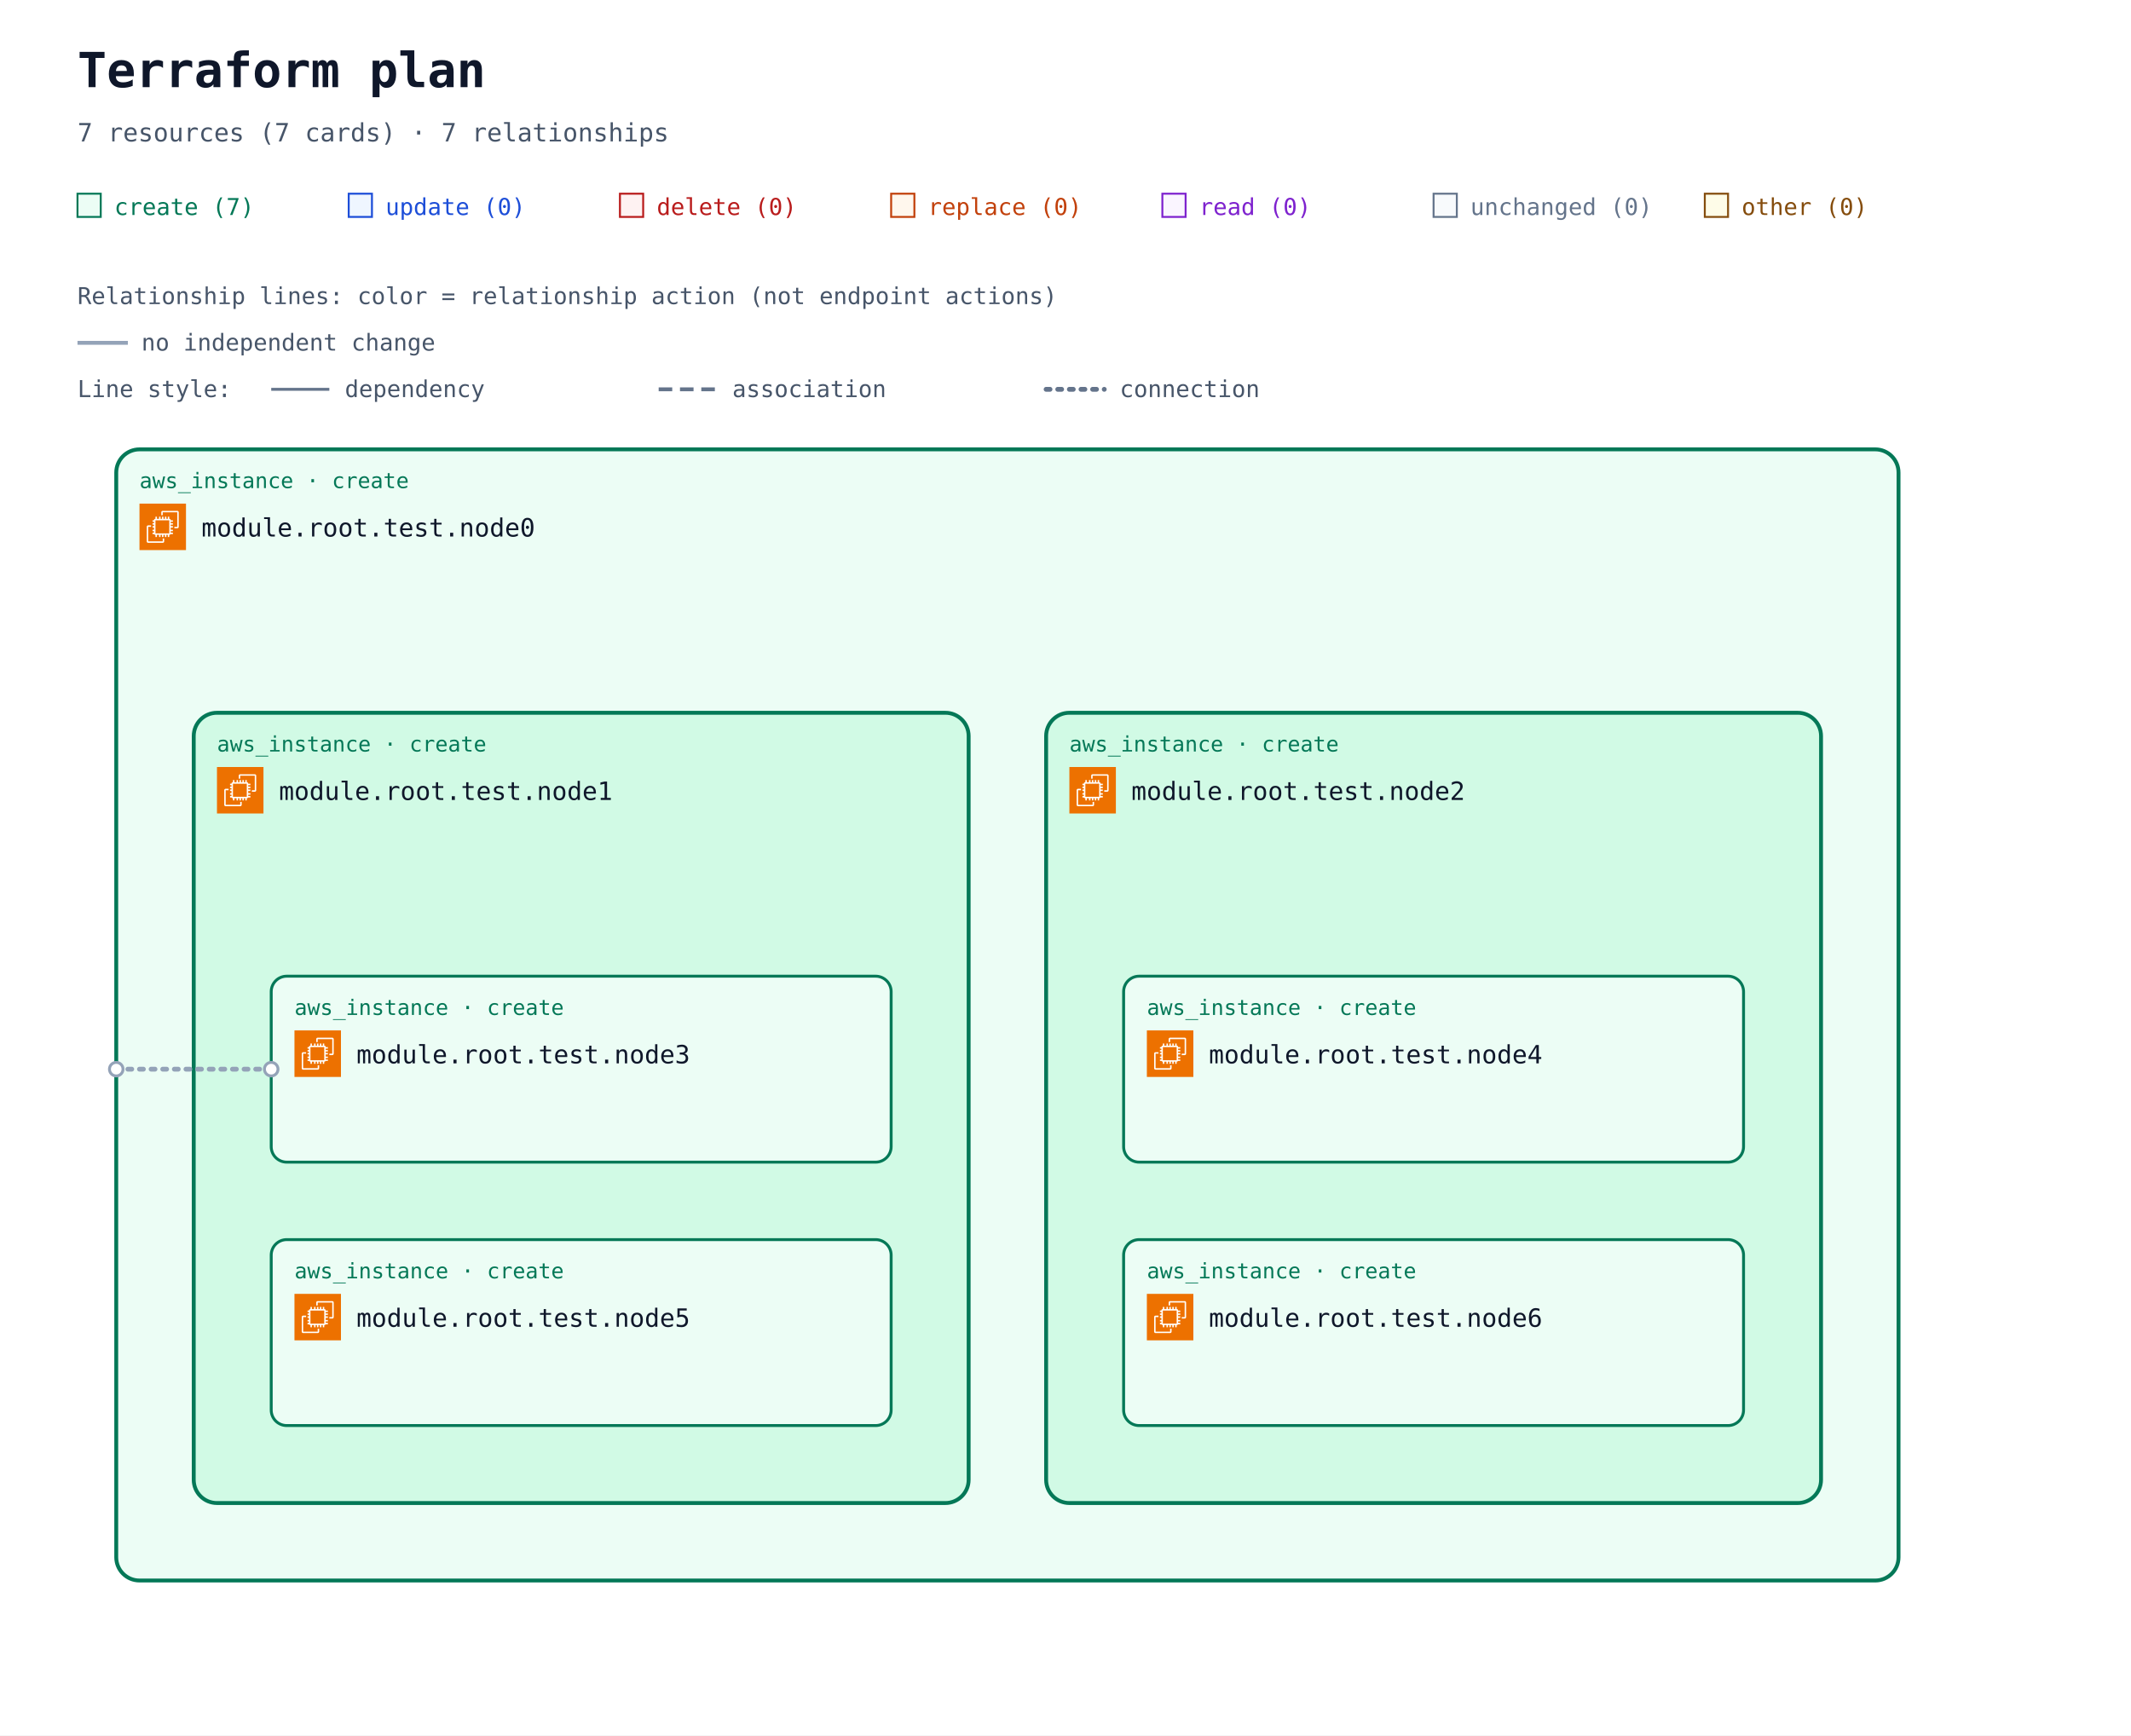
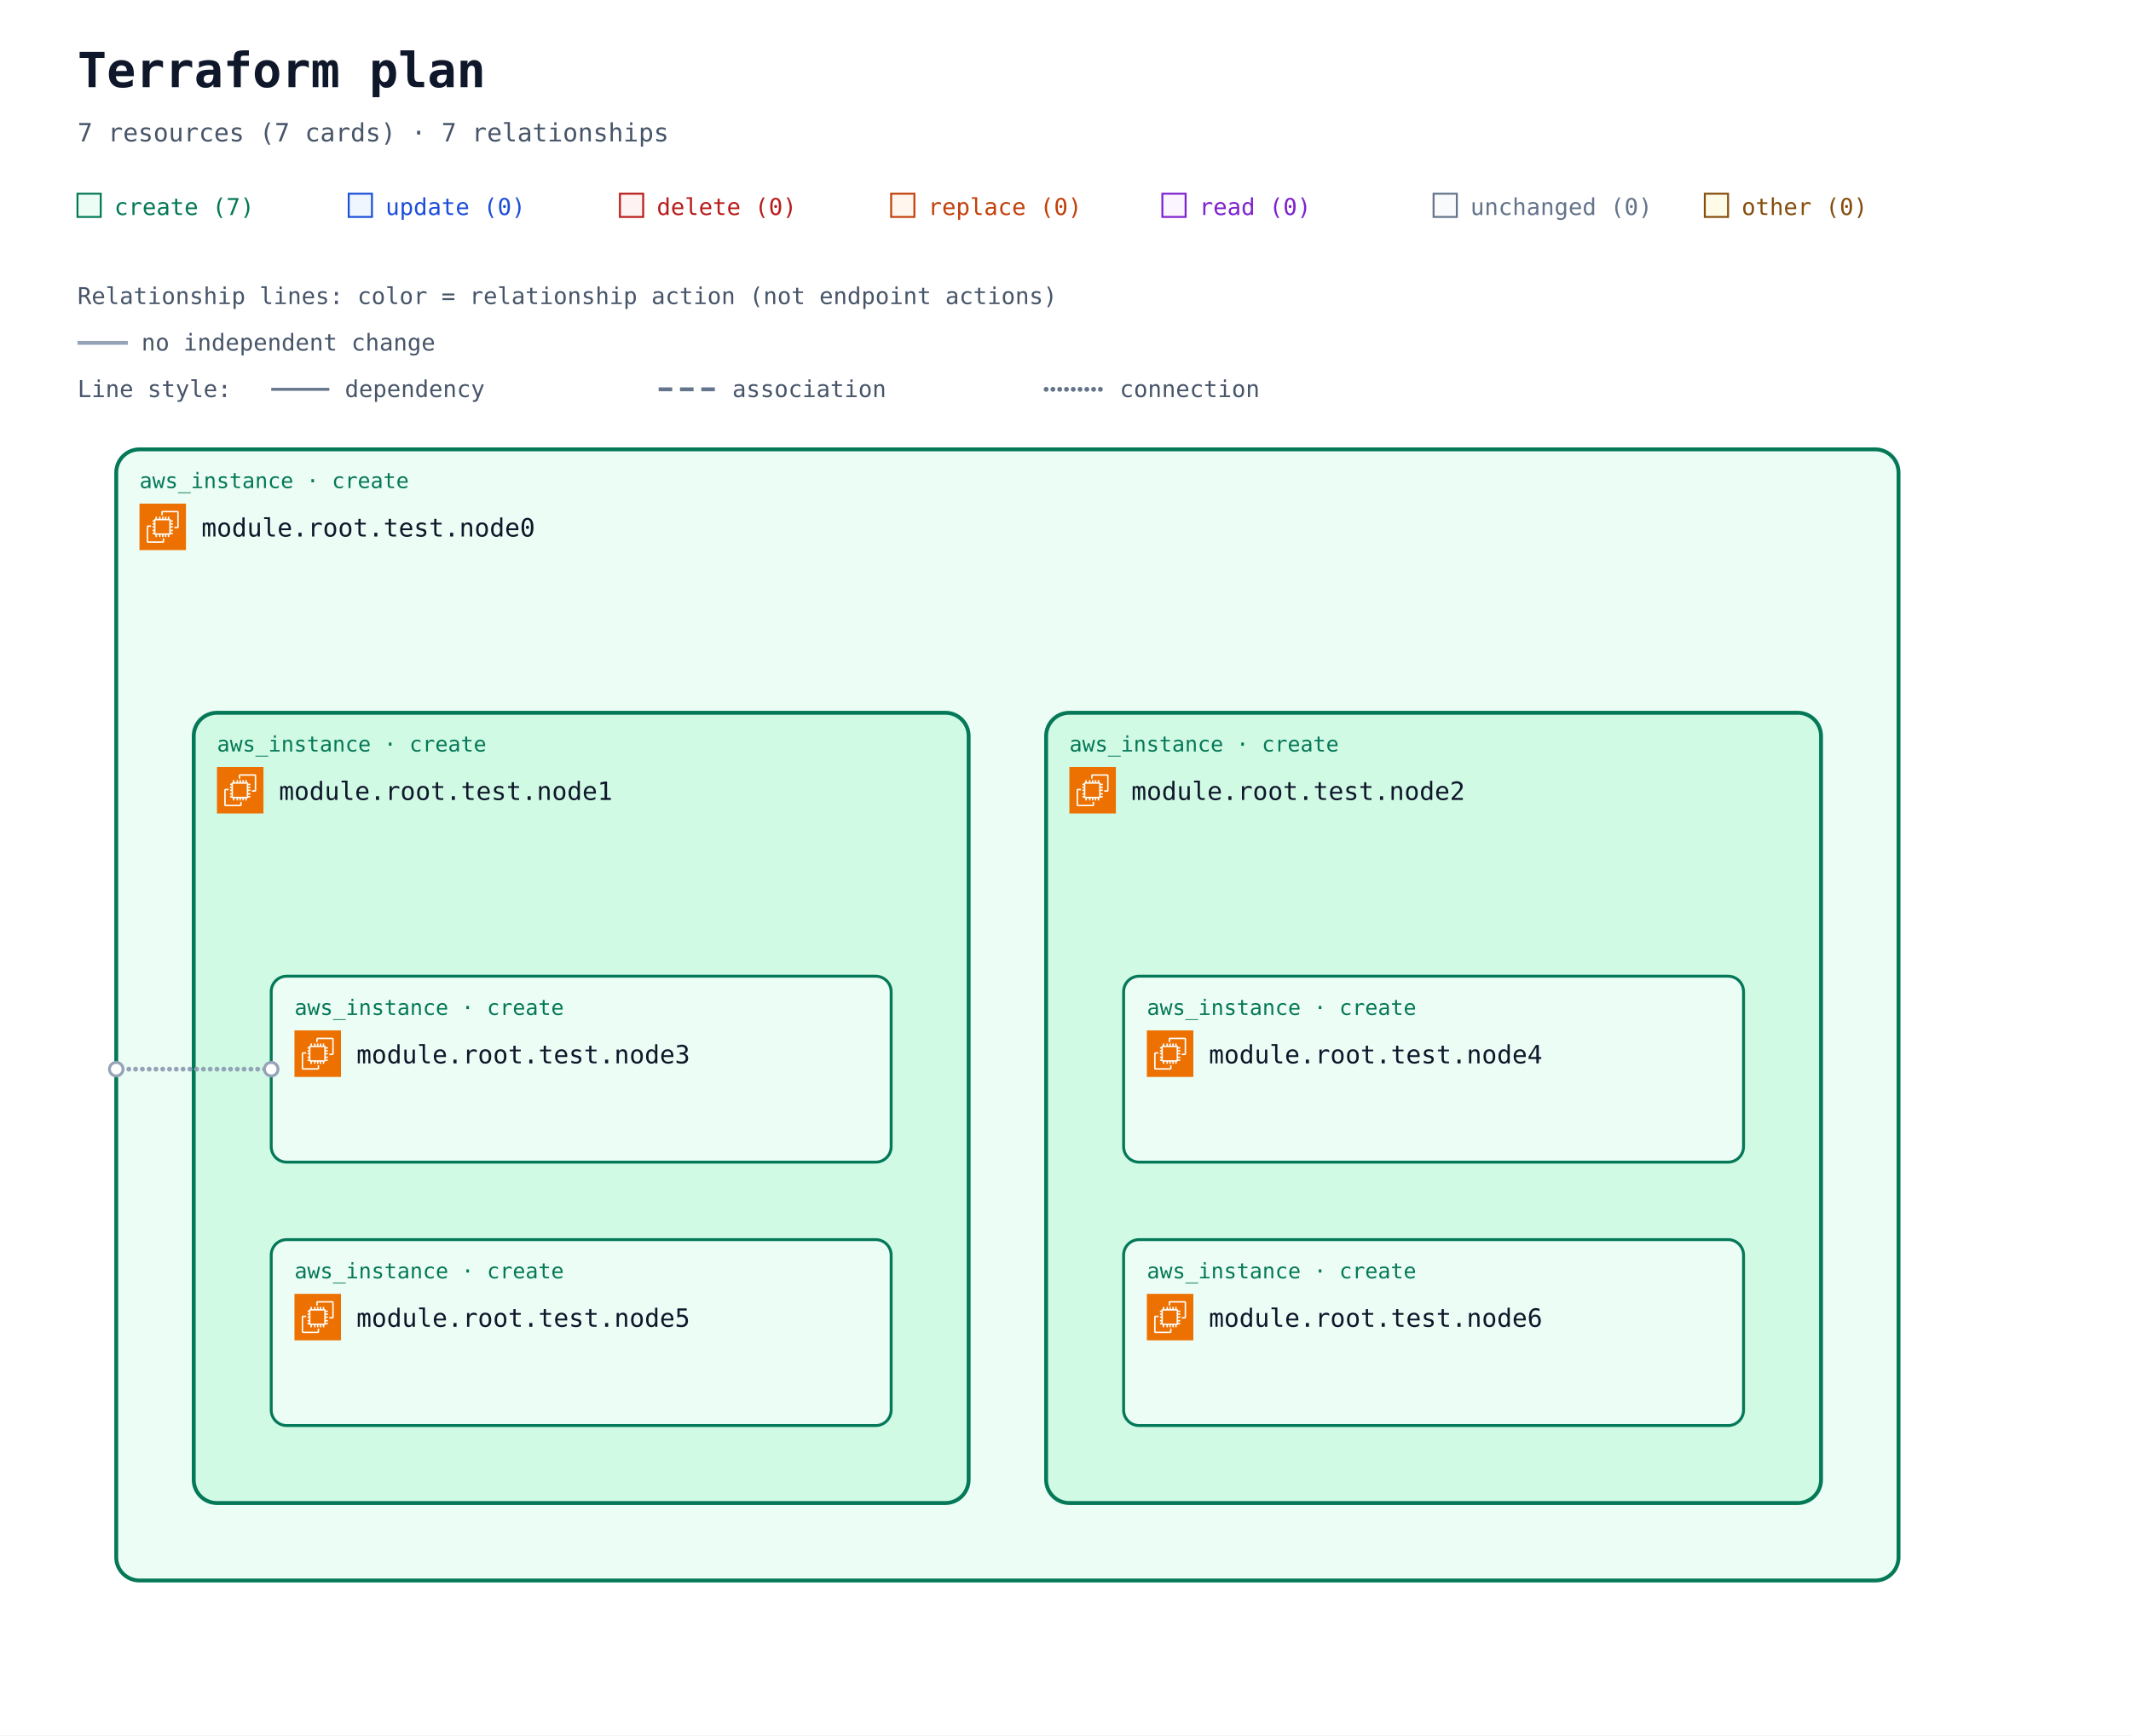
<svg xmlns="http://www.w3.org/2000/svg" width="1100" height="896" viewBox="0 0 1100 896" role="img" aria-labelledby="title description">
  <defs>
    <marker id="arrow" viewBox="0 0 10 10" refX="9" refY="5" markerWidth="7" markerHeight="7" markerUnits="userSpaceOnUse" orient="auto-start-reverse">
      <path d="M 0 0 L 10 5 L 0 10 z" fill="#94a3b8" />
    </marker>
    <symbol id="planorama-icon-aws-ec2" viewBox="0 0 64 64">
      <g>
        <g id="planorama-icon-aws-ec2-local-49636f6e2d4172636869746563747572652f34382f417263685f416d617a6f6e2d4543325f3438" stroke="none" stroke-width="1" fill="none" fill-rule="evenodd">
          <g id="planorama-icon-aws-ec2-local-49636f6e2d4172636869746563747572652d42472f34382f436f6d70757465" fill="#ED7100">
            <rect id="planorama-icon-aws-ec2-local-52656374616e676c65" x="0" y="0" width="64" height="64" />
          </g>
          <path d="M22,41 L41,41 L41,23 L22,23 L22,41 Z M43,23 L46,23 L46,25 L43,25 L43,27 L46,27 L46,29 L43,29 L43,31 L46,31 L46,33 L43,33 L43,36 L46,36 L46,38 L43,38 L43,40 L46,40 L46,42 L42.863,42 C42.608,42.587 42.023,43 41.344,43 L41,43 L41,46 L39,46 L39,43 L37,43 L37,46 L35,46 L35,43 L33,43 L33,46 L31,46 L31,43 L29,43 L29,46 L27,46 L27,43 L24,43 L24,46 L22,46 L22,43 L21.656,43 C20.977,43 20.392,42.587 20.137,42 L18,42 L18,40 L20,40 L20,38 L18,38 L18,36 L20,36 L20,33 L18,33 L18,31 L20,31 L20,29 L18,29 L18,27 L20,27 L20,25 L18,25 L18,23 L20,23 L20,22.656 C20,21.743 20.743,21 21.656,21 L22,21 L22,18 L24,18 L24,21 L27,21 L27,18 L29,18 L29,21 L31,21 L31,18 L33,18 L33,21 L35,21 L35,18 L37,18 L37,21 L39,21 L39,18 L41,18 L41,21 L41.344,21 C42.257,21 43,21.743 43,22.656 L43,23 Z M32,52 L12,52 L12,32 L16,32 L16,30 L11.843,30 C10.826,30 10,30.827 10,31.843 L10,52.157 C10,53.173 10.826,54 11.843,54 L32.157,54 C33.174,54 34,53.173 34,52.157 L34,48 L32,48 L32,52 Z M54,11.843 L54,32.157 C54,33.173 53.174,34 52.157,34 L48,34 L48,32 L52,32 L52,12 L32,12 L32,16 L30,16 L30,11.843 C30,10.827 30.826,10 31.843,10 L52.157,10 C53.174,10 54,10.827 54,11.843 L54,11.843 Z" id="planorama-icon-aws-ec2-local-416d617a6f6e2d4543325f49636f6e5f34385f5371756964" fill="#FFFFFF" />
        </g>
      </g>
    </symbol>
    <mask id="container-occlusion-0" maskUnits="userSpaceOnUse" maskContentUnits="userSpaceOnUse" x="0" y="0" width="1100" height="824" style="mask-type:luminance">
      <rect width="1100" height="824" fill="white" />
      <rect x="538" y="294" width="404" height="412" rx="14" fill="black" />
    </mask>
  </defs>
  <rect width="100%" height="100%" fill="#ffffff" />
  <g font-family="ui-monospace, SFMono-Regular, Consolas, monospace">
    <text x="40" y="45" font-size="25" font-weight="700" fill="#0f172a">Terraform plan</text>
    <text x="40" y="73" font-size="13" fill="#475569">7 resources (7 cards) · 7 relationships</text>
    <rect x="40" y="100" width="12" height="12" fill="#ecfdf5" stroke="#047857" />
    <text x="59" y="111" font-size="12" fill="#047857">create (7)</text>
    <rect x="180" y="100" width="12" height="12" fill="#eff6ff" stroke="#1d4ed8" />
    <text x="199" y="111" font-size="12" fill="#1d4ed8">update (0)</text>
    <rect x="320" y="100" width="12" height="12" fill="#fef2f2" stroke="#b91c1c" />
    <text x="339" y="111" font-size="12" fill="#b91c1c">delete (0)</text>
    <rect x="460" y="100" width="12" height="12" fill="#fff7ed" stroke="#c2410c" />
    <text x="479" y="111" font-size="12" fill="#c2410c">replace (0)</text>
    <rect x="600" y="100" width="12" height="12" fill="#faf5ff" stroke="#7e22ce" />
    <text x="619" y="111" font-size="12" fill="#7e22ce">read (0)</text>
    <rect x="740" y="100" width="12" height="12" fill="#f8fafc" stroke="#64748b" />
    <text x="759" y="111" font-size="12" fill="#64748b">unchanged (0)</text>
    <rect x="880" y="100" width="12" height="12" fill="#fefce8" stroke="#854d0e" />
    <text x="899" y="111" font-size="12" fill="#854d0e">other (0)</text>
    <g id="relationship-legend" font-size="12" fill="#475569">
      <text x="40" y="157">Relationship lines: color = relationship action (not endpoint actions)</text>
      <path d="M 40 177 H 66" stroke="#94a3b8" stroke-width="2" />
      <text x="73" y="181">no independent change</text>
      <text x="40" y="205">Line style:</text>
      <path d="M 140 201 H 170" stroke="#64748b" stroke-width="1.5" />
      <text x="178" y="205">dependency</text>
      <path d="M 340 201 H 370" stroke="#64748b" stroke-width="2" stroke-dasharray="7 4" />
      <text x="378" y="205">association</text>
-       <path d="M 540 201 H 570" stroke="#64748b" stroke-width="2.5" stroke-dasharray="2 4" stroke-linecap="round" />
+       <path d="M 540 201 H 570" stroke="#64748b" stroke-width="2.5" stroke-dasharray="0 3.5" stroke-linecap="round" />
      <text x="578" y="205">connection</text>
    </g>
    <g transform="translate(0 72)">
      <g data-architecture="true" transform="translate(0 0)">
        <g data-container="resource-746573742e6e6f646530-current">
          <rect x="60" y="160" width="920" height="584" rx="12" fill="#ecfdf5" stroke="#047857" stroke-width="2" data-mode="managed" />
        </g>
        <g data-container="resource-746573742e6e6f646531-current">
          <rect x="100" y="296" width="400" height="408" rx="12" fill="#d1fae5" stroke="#047857" stroke-width="2" data-mode="managed" />
        </g>
        <g data-container="resource-746573742e6e6f646532-current">
          <rect x="540" y="296" width="400" height="408" rx="12" fill="#d1fae5" stroke="#047857" stroke-width="2" data-mode="managed" />
        </g>
        <g data-edge-kind="containment" data-source="resource-746573742e6e6f646530-current" data-target="resource-746573742e6e6f646531-current" />
        <g data-edge-kind="containment" data-source="resource-746573742e6e6f646530-current" data-target="resource-746573742e6e6f646532-current" />
        <g data-edge-kind="containment" data-source="resource-746573742e6e6f646531-current" data-target="resource-746573742e6e6f646533-current" />
        <g data-edge-kind="containment" data-source="resource-746573742e6e6f646531-current" data-target="resource-746573742e6e6f646535-current" />
        <g data-edge-kind="containment" data-source="resource-746573742e6e6f646532-current" data-target="resource-746573742e6e6f646534-current" />
        <g data-edge-kind="containment" data-source="resource-746573742e6e6f646532-current" data-target="resource-746573742e6e6f646536-current" />
-         <path d="M 140 480 L 60 480 " data-edge-kind="connection" data-directionality="undirected" data-source="resource-746573742e6e6f646533-current" data-target="resource-746573742e6e6f646530-current" fill="none" stroke="#94a3b8" stroke-width="2.5" stroke-dasharray="2 4" stroke-linecap="round" stroke-linejoin="round" mask="url(#container-occlusion-0)" />
+         <path d="M 140 480 L 60 480 " data-edge-kind="connection" data-directionality="undirected" data-source="resource-746573742e6e6f646533-current" data-target="resource-746573742e6e6f646530-current" fill="none" stroke="#94a3b8" stroke-width="2.5" stroke-dasharray="0 3.5" stroke-linecap="round" stroke-linejoin="round" mask="url(#container-occlusion-0)" />
        <g id="resource-746573742e6e6f646530-current" data-architecture-id="terraform:746573742e6e6f646530-current" data-qualified-address="module.root.test.node0" data-terraform-address="test.node0">
          <text x="72" y="180" font-size="11" fill="#047857">aws_instance · create</text>
          <use href="#planorama-icon-aws-ec2" x="72" y="188" width="24" height="24" aria-hidden="true" />
          <text x="104" y="205" font-size="13" fill="#0f172a">module.root.test.node0</text>
          <text x="72" y="244" font-size="10" fill="#64748b" />
        </g>
        <g id="resource-746573742e6e6f646531-current" data-architecture-id="terraform:746573742e6e6f646531-current" data-qualified-address="module.root.test.node1" data-terraform-address="test.node1">
          <text x="112" y="316" font-size="11" fill="#047857">aws_instance · create</text>
          <use href="#planorama-icon-aws-ec2" x="112" y="324" width="24" height="24" aria-hidden="true" />
          <text x="144" y="341" font-size="13" fill="#0f172a">module.root.test.node1</text>
          <text x="112" y="380" font-size="10" fill="#64748b" />
        </g>
        <g id="resource-746573742e6e6f646532-current" data-architecture-id="terraform:746573742e6e6f646532-current" data-qualified-address="module.root.test.node2" data-terraform-address="test.node2">
          <text x="552" y="316" font-size="11" fill="#047857">aws_instance · create</text>
          <use href="#planorama-icon-aws-ec2" x="552" y="324" width="24" height="24" aria-hidden="true" />
          <text x="584" y="341" font-size="13" fill="#0f172a">module.root.test.node2</text>
          <text x="552" y="380" font-size="10" fill="#64748b" />
        </g>
        <g id="resource-746573742e6e6f646533-current" data-architecture-id="terraform:746573742e6e6f646533-current" data-qualified-address="module.root.test.node3" data-terraform-address="test.node3">
          <rect x="140" y="432" width="320" height="96" rx="8" fill="#ecfdf5" stroke="#047857" stroke-width="1.5" data-mode="managed" />
          <text x="152" y="452" font-size="11" fill="#047857">aws_instance · create</text>
          <use href="#planorama-icon-aws-ec2" x="152" y="460" width="24" height="24" aria-hidden="true" />
          <text x="184" y="477" font-size="13" fill="#0f172a">module.root.test.node3</text>
          <text x="152" y="516" font-size="10" fill="#64748b" />
        </g>
        <g id="resource-746573742e6e6f646534-current" data-architecture-id="terraform:746573742e6e6f646534-current" data-qualified-address="module.root.test.node4" data-terraform-address="test.node4">
          <rect x="580" y="432" width="320" height="96" rx="8" fill="#ecfdf5" stroke="#047857" stroke-width="1.5" data-mode="managed" />
          <text x="592" y="452" font-size="11" fill="#047857">aws_instance · create</text>
          <use href="#planorama-icon-aws-ec2" x="592" y="460" width="24" height="24" aria-hidden="true" />
          <text x="624" y="477" font-size="13" fill="#0f172a">module.root.test.node4</text>
          <text x="592" y="516" font-size="10" fill="#64748b" />
        </g>
        <g id="resource-746573742e6e6f646535-current" data-architecture-id="terraform:746573742e6e6f646535-current" data-qualified-address="module.root.test.node5" data-terraform-address="test.node5">
          <rect x="140" y="568" width="320" height="96" rx="8" fill="#ecfdf5" stroke="#047857" stroke-width="1.5" data-mode="managed" />
          <text x="152" y="588" font-size="11" fill="#047857">aws_instance · create</text>
          <use href="#planorama-icon-aws-ec2" x="152" y="596" width="24" height="24" aria-hidden="true" />
          <text x="184" y="613" font-size="13" fill="#0f172a">module.root.test.node5</text>
          <text x="152" y="652" font-size="10" fill="#64748b" />
        </g>
        <g id="resource-746573742e6e6f646536-current" data-architecture-id="terraform:746573742e6e6f646536-current" data-qualified-address="module.root.test.node6" data-terraform-address="test.node6">
          <rect x="580" y="568" width="320" height="96" rx="8" fill="#ecfdf5" stroke="#047857" stroke-width="1.5" data-mode="managed" />
          <text x="592" y="588" font-size="11" fill="#047857">aws_instance · create</text>
          <use href="#planorama-icon-aws-ec2" x="592" y="596" width="24" height="24" aria-hidden="true" />
          <text x="624" y="613" font-size="13" fill="#0f172a">module.root.test.node6</text>
          <text x="592" y="652" font-size="10" fill="#64748b" />
        </g>
        <g data-endpoints="true" data-source="resource-746573742e6e6f646533-current" data-target="resource-746573742e6e6f646530-current" aria-hidden="true">
          <circle data-endpoint="source" cx="140" cy="480" r="3.5" fill="#ffffff" stroke="#94a3b8" stroke-width="1.5" />
          <circle data-endpoint="target" cx="60" cy="480" r="3.5" fill="#ffffff" stroke="#94a3b8" stroke-width="1.5" />
        </g>
      </g>
    </g>
  </g>
</svg>
